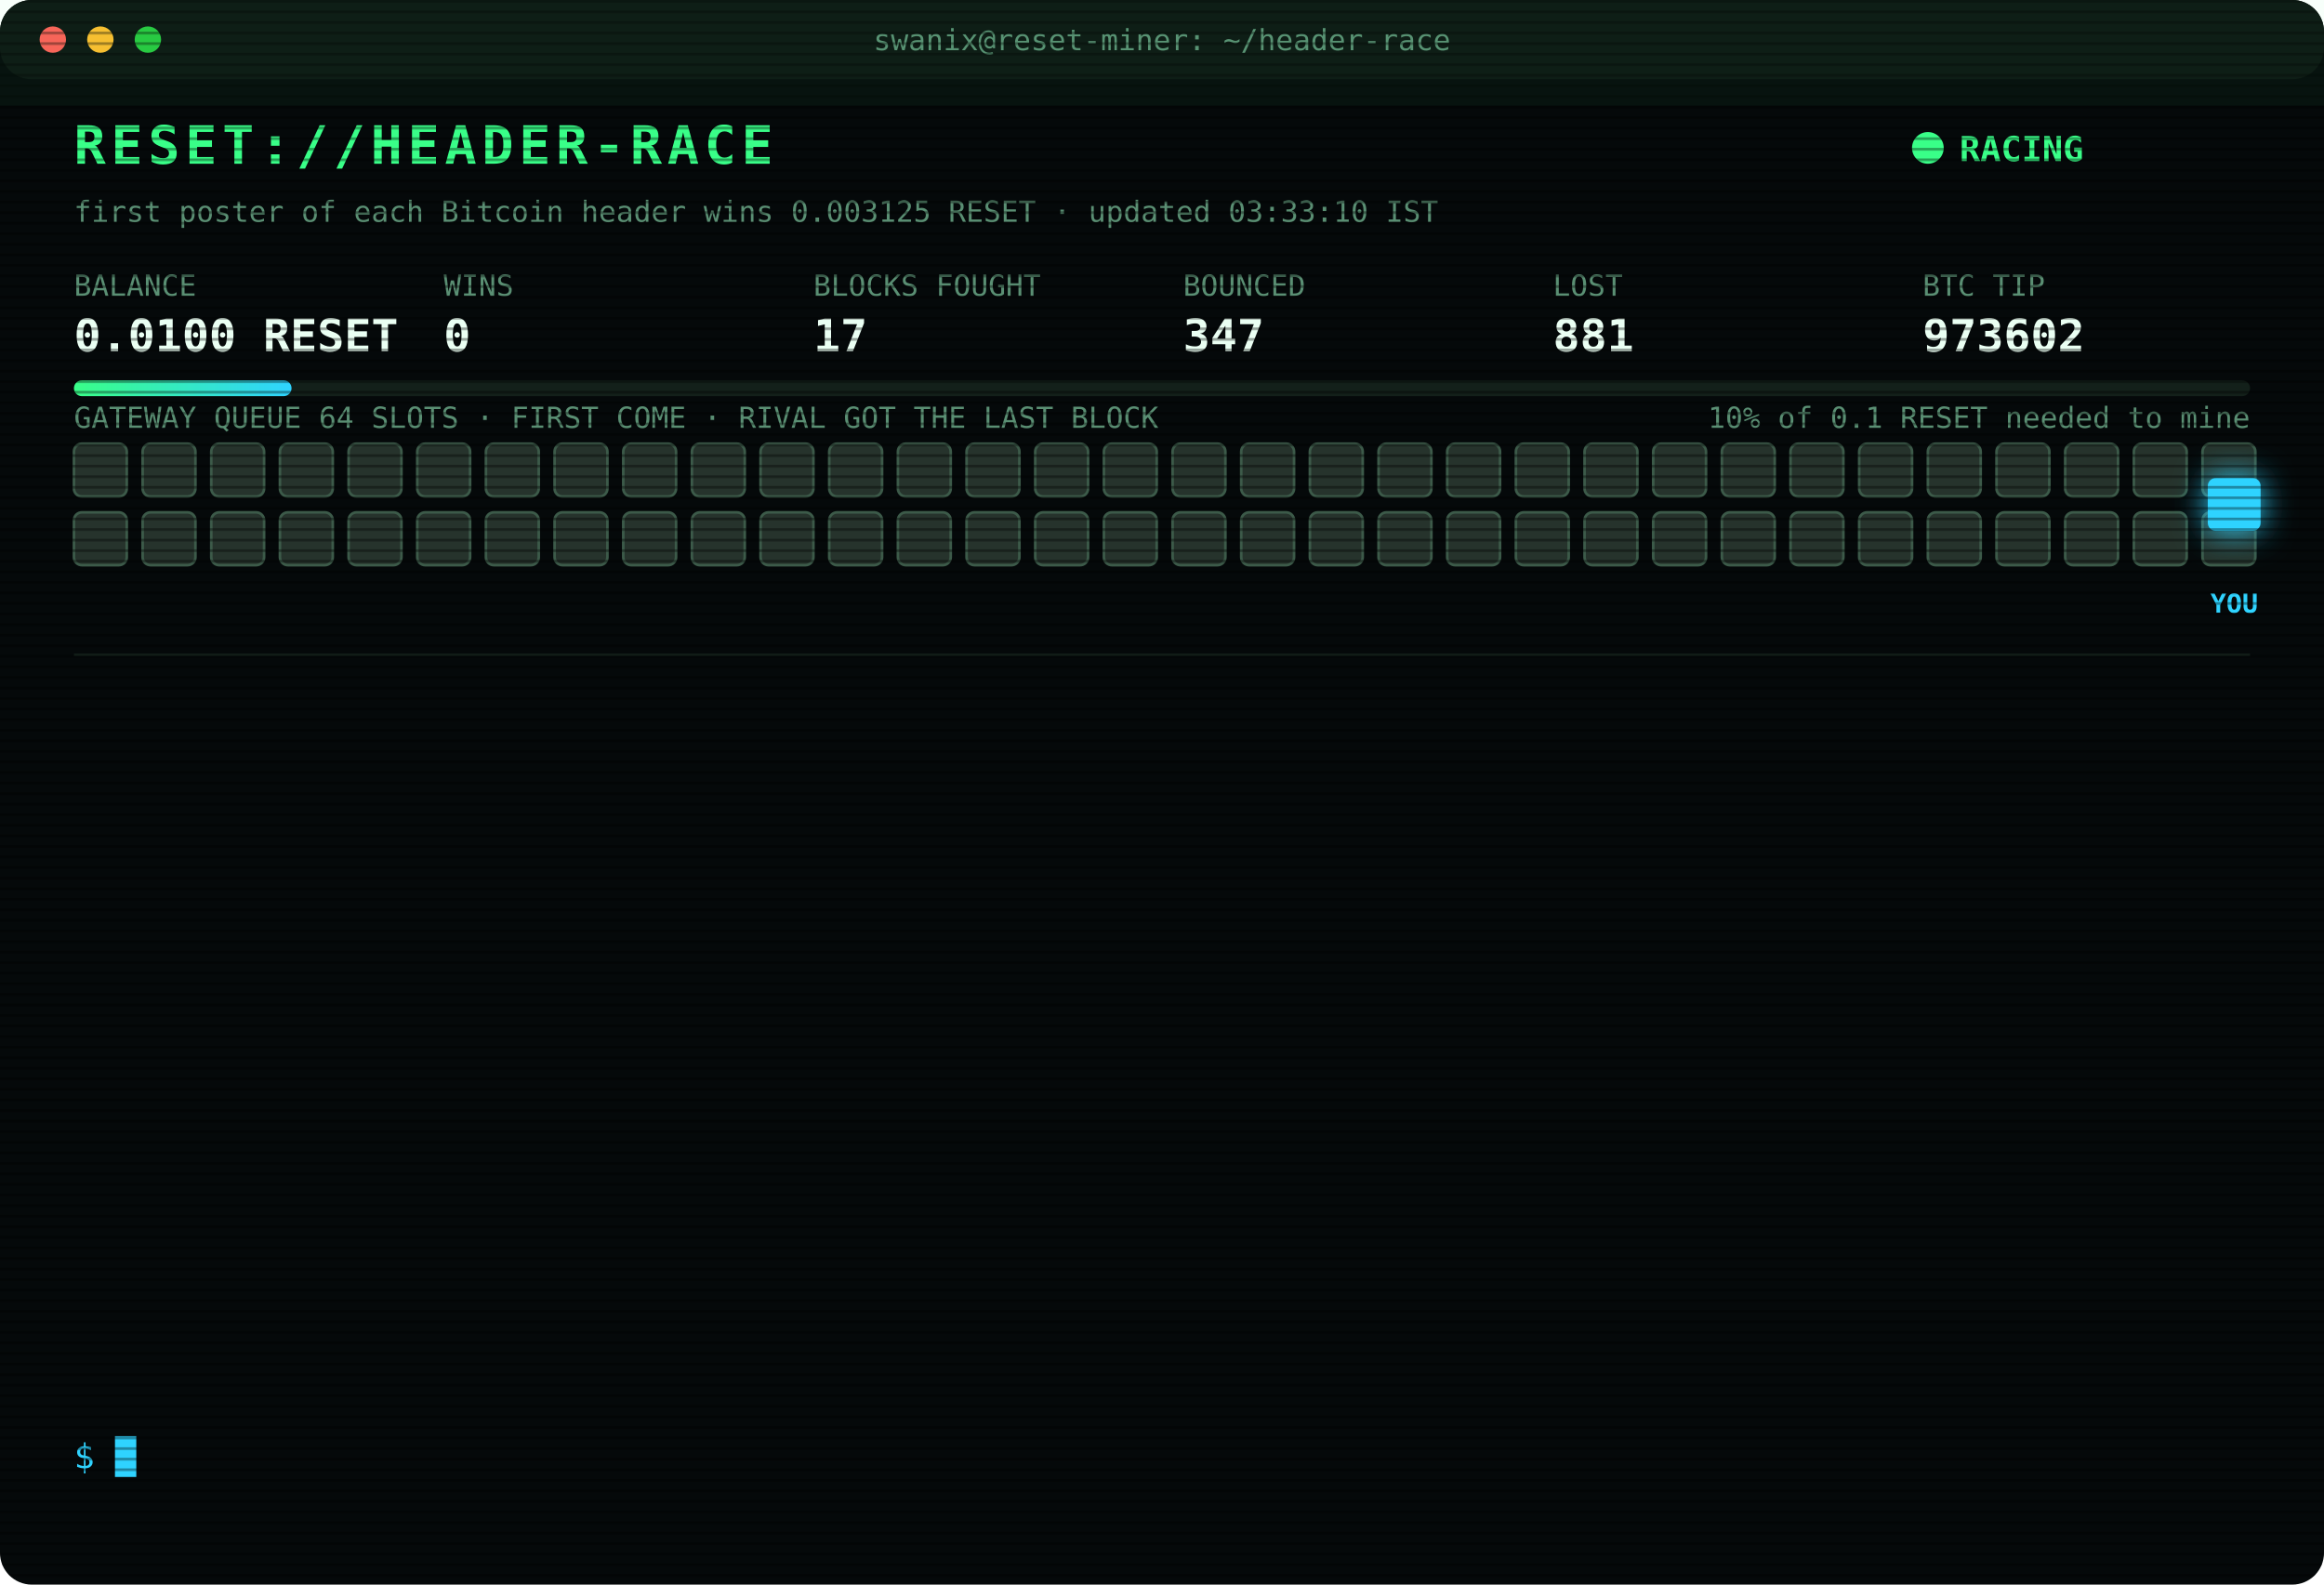
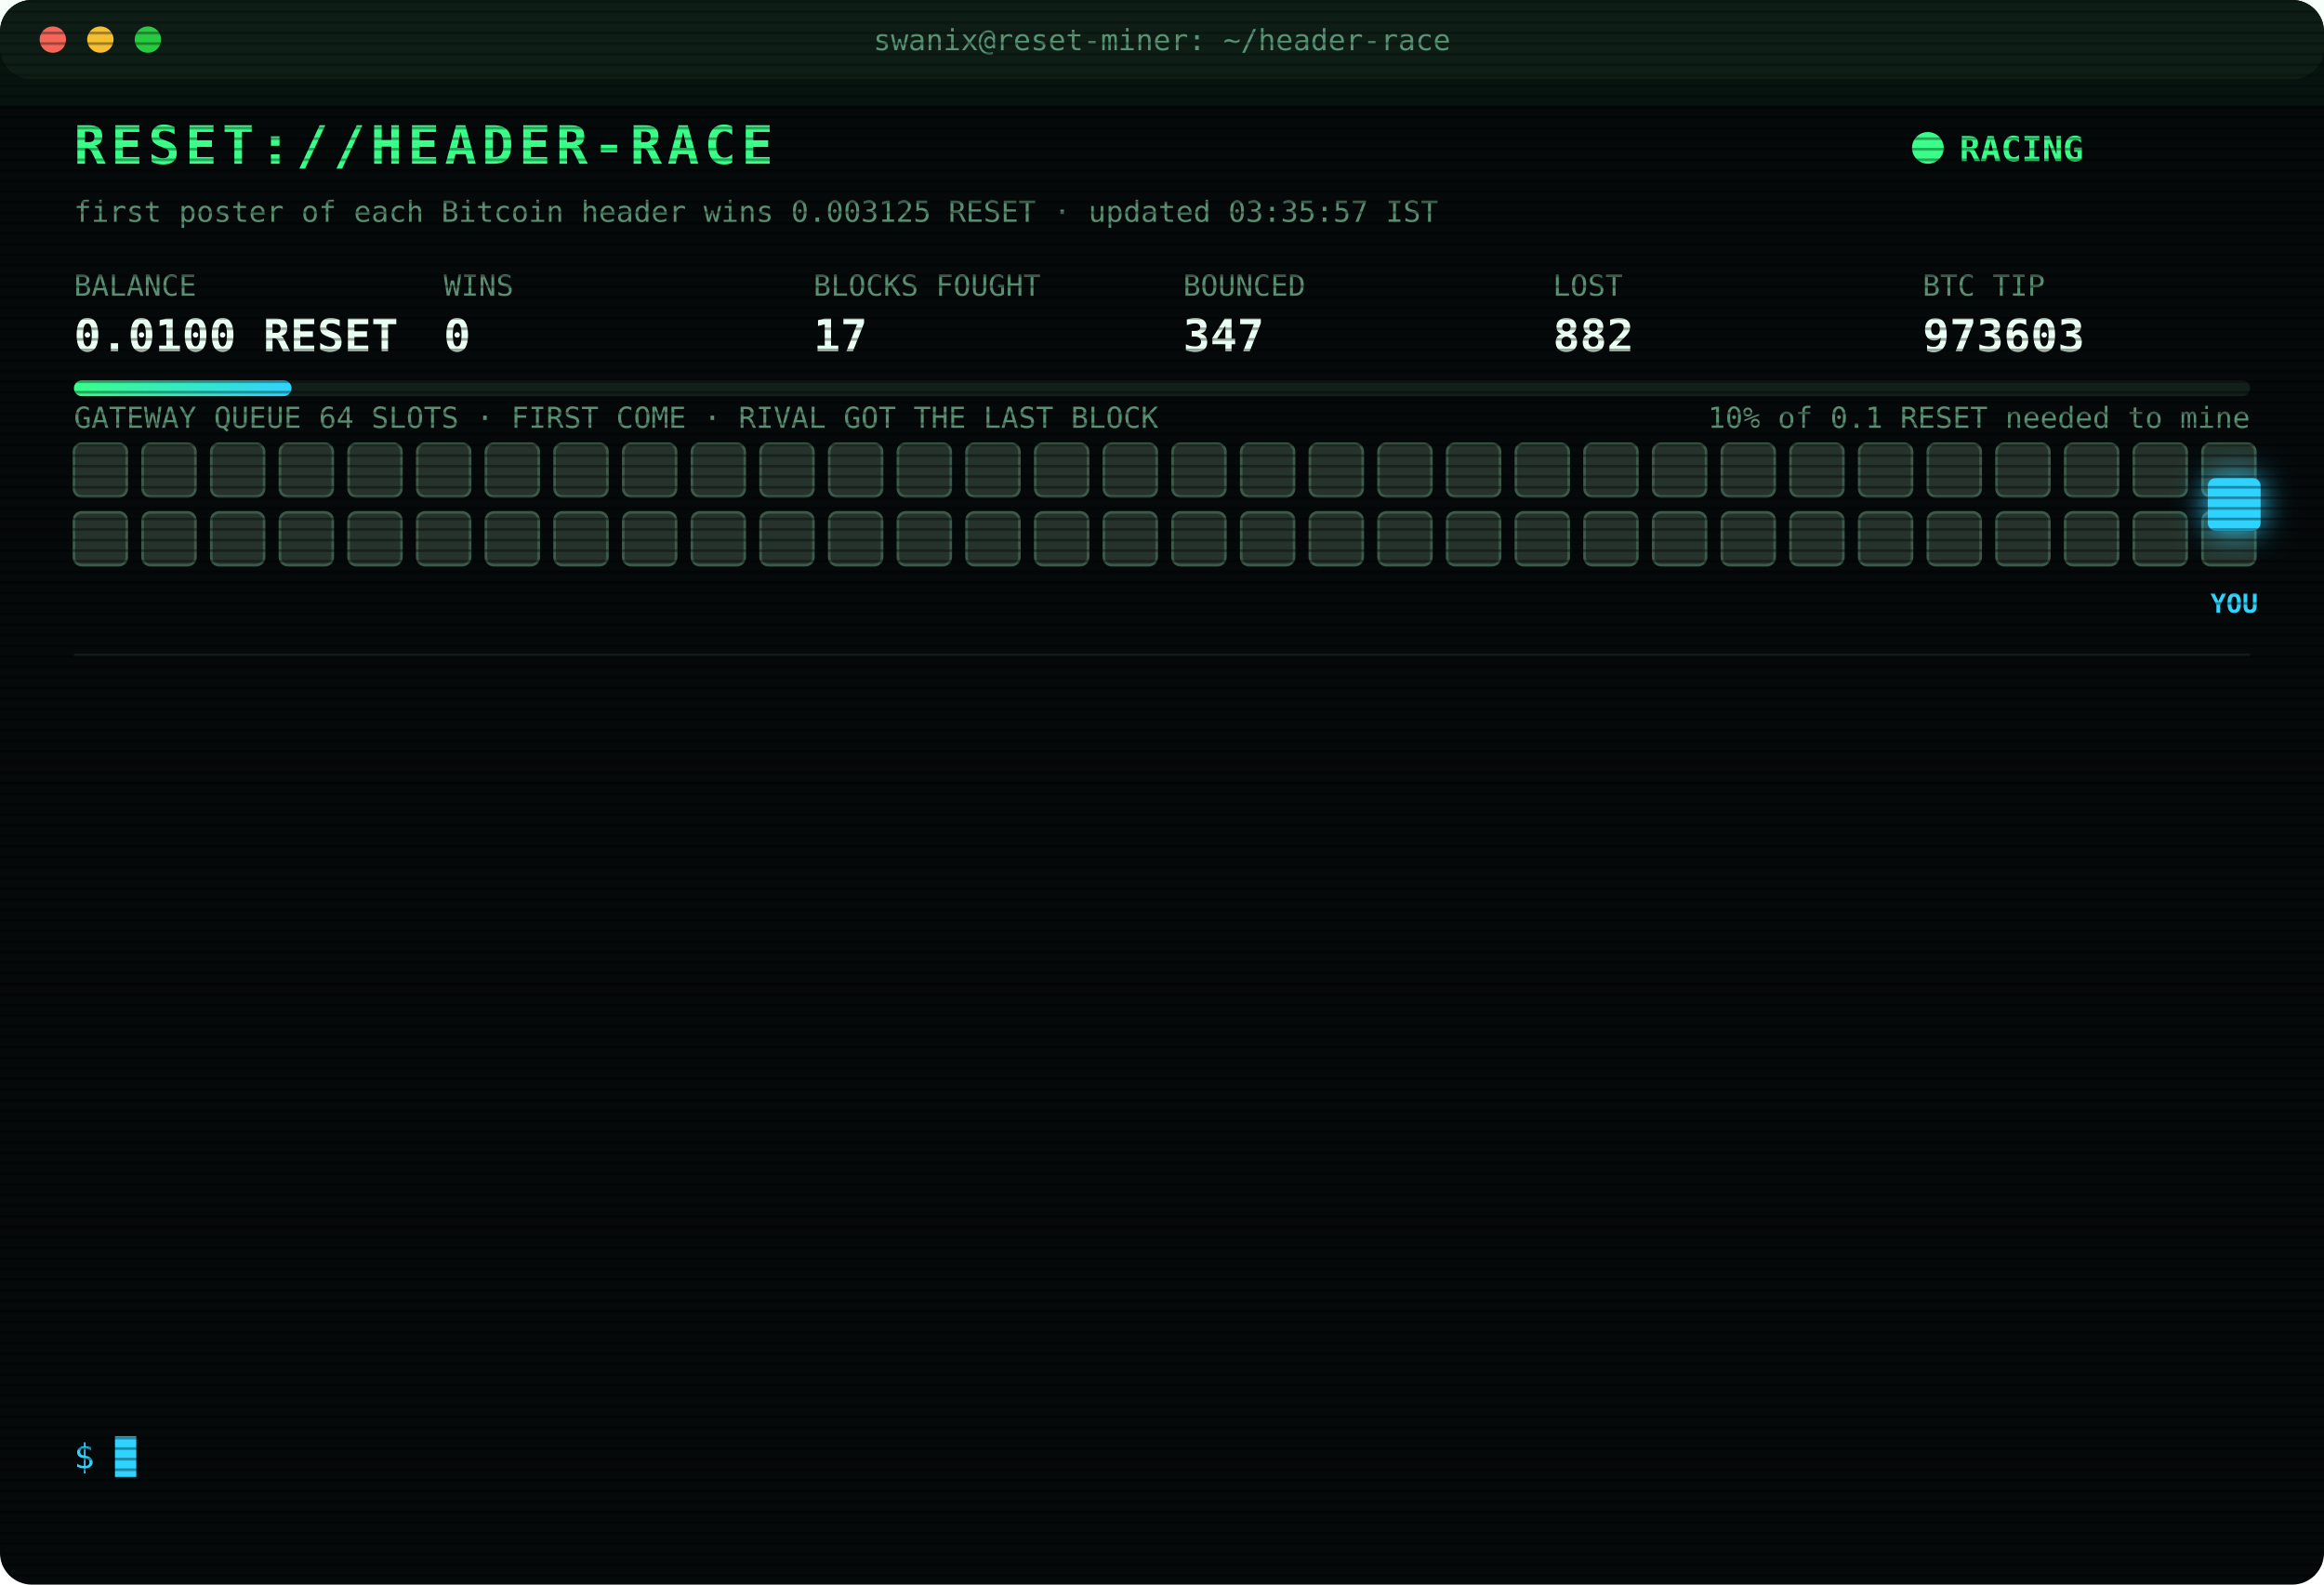
<svg xmlns="http://www.w3.org/2000/svg" width="880" height="600" viewBox="0 0 880 600" font-family="ui-monospace,SFMono-Regular,Menlo,Consolas,monospace">
  <style>
text{font-size:13px;fill:#7CFFB2}
.title{font-size:20px;font-weight:700;fill:#39FF88;letter-spacing:2px;animation:glitch 3s infinite steps(1)}
.sub{fill:#2fd3ff}.k{fill:#5a8f73;font-size:11px}.v{font-size:17px;font-weight:700;fill:#eafff3}
.ts{fill:#3f6b56}.boot{fill:#2fd3ff}.dim{fill:#5a8f73}.bad{fill:#ff4d6d}.warn{fill:#ffd23f}.mag{fill:#ff5cf0}.win{fill:#39FF88;font-weight:700}
.tag{font-size:10px;fill:#2fd3ff;font-weight:700}
.rival{fill:#26332c;stroke:#3c5a49;animation:jam 1.2s infinite alternate}
.idle{fill:#141c18;stroke:#22302a;animation:breathe 4s infinite}
.me{fill:#2fd3ff;filter:drop-shadow(0 0 6px #2fd3ff)}
.hover{animation:nudge 1.1s infinite ease-in-out}.bounce{animation:kick 1.4s infinite}
.ln{opacity:0;animation:in .4s forwards}
.cur{animation:blink 1s infinite steps(1)}
.scan{animation:scan 6s infinite linear}
.led{animation:blink 1.4s infinite}
@keyframes in{from{opacity:0;transform:translateX(-6px)}to{opacity:1;transform:none}}
@keyframes blink{50%{opacity:0}}
@keyframes jam{to{fill:#33463b}}
@keyframes breathe{50%{opacity:.4}}
@keyframes nudge{50%{transform:translateX(-10px)}}
@keyframes kick{0%,100%{transform:none}30%{transform:translateX(-14px)}55%{transform:translateX(10px) translateY(-6px)}}
@keyframes glitch{0%,92%{transform:none}93%{transform:translateX(2px);fill:#ff4d6d}95%{transform:translateX(-2px);fill:#2fd3ff}97%{transform:none}}
@keyframes scan{from{transform:translateY(-40px)}to{transform:translateY(600px)}}
</style>
  <defs>
    <pattern id="sl" width="4" height="4" patternUnits="userSpaceOnUse">
      <rect width="4" height="1" fill="#000" opacity=".35" />
    </pattern>
    <linearGradient id="bar">
      <stop offset="0" stop-color="#39FF88" />
      <stop offset="1" stop-color="#2fd3ff" />
    </linearGradient>
  </defs>
  <rect width="880" height="600" rx="12" fill="#05090a" />
  <rect width="880" height="30" rx="12" fill="#0d1512" />
  <circle cx="20" cy="15" r="5" fill="#ff5f57" />
  <circle cx="38" cy="15" r="5" fill="#febc2e" />
  <circle cx="56" cy="15" r="5" fill="#28c840" />
  <text x="440" y="19" text-anchor="middle" class="k">swanix@reset-miner: ~/header-race</text>
  <text x="28" y="62" class="title">RESET://HEADER-RACE</text>
  <circle class="led" cx="730" cy="56" r="6" fill="#39FF88" />
  <text x="742" y="61" class="win">RACING</text>
-   <text x="28" y="84" class="k">first poster of each Bitcoin header wins 0.003125 RESET · updated 03:33:10 IST</text>
+   <text x="28" y="84" class="k">first poster of each Bitcoin header wins 0.003125 RESET · updated 03:35:57 IST</text>
  <text x="28" y="112" class="k">BALANCE</text>
  <text x="28" y="133" class="v">0.0100 RESET</text>
  <text x="168" y="112" class="k">WINS</text>
  <text x="168" y="133" class="v">0</text>
  <text x="308" y="112" class="k">BLOCKS FOUGHT</text>
  <text x="308" y="133" class="v">17</text>
  <text x="448" y="112" class="k">BOUNCED</text>
  <text x="448" y="133" class="v">347</text>
  <text x="588" y="112" class="k">LOST</text>
-   <text x="588" y="133" class="v">881</text>
+   <text x="588" y="133" class="v">882</text>
  <text x="728" y="112" class="k">BTC TIP</text>
-   <text x="728" y="133" class="v">973602</text>
+   <text x="728" y="133" class="v">973603</text>
  <rect x="28" y="144" width="824" height="6" rx="3" fill="#13201a" />
  <rect x="28" y="144" width="82.4" height="6" rx="3" fill="url(#bar)" />
  <text x="852" y="162" text-anchor="end" class="k">10% of 0.1 RESET needed to mine</text>
  <text x="28" y="162" class="k">GATEWAY QUEUE 64 SLOTS · FIRST COME · RIVAL GOT THE LAST BLOCK</text>
  <rect class="rival" x="28" y="168" width="20" height="20" rx="3" style="animation-delay:0.00s" />
  <rect class="rival" x="54" y="168" width="20" height="20" rx="3" style="animation-delay:0.05s" />
  <rect class="rival" x="80" y="168" width="20" height="20" rx="3" style="animation-delay:0.10s" />
  <rect class="rival" x="106" y="168" width="20" height="20" rx="3" style="animation-delay:0.15s" />
  <rect class="rival" x="132" y="168" width="20" height="20" rx="3" style="animation-delay:0.20s" />
  <rect class="rival" x="158" y="168" width="20" height="20" rx="3" style="animation-delay:0.25s" />
  <rect class="rival" x="184" y="168" width="20" height="20" rx="3" style="animation-delay:0.30s" />
  <rect class="rival" x="210" y="168" width="20" height="20" rx="3" style="animation-delay:0.35s" />
  <rect class="rival" x="236" y="168" width="20" height="20" rx="3" style="animation-delay:0.40s" />
  <rect class="rival" x="262" y="168" width="20" height="20" rx="3" style="animation-delay:0.45s" />
  <rect class="rival" x="288" y="168" width="20" height="20" rx="3" style="animation-delay:0.50s" />
  <rect class="rival" x="314" y="168" width="20" height="20" rx="3" style="animation-delay:0.55s" />
  <rect class="rival" x="340" y="168" width="20" height="20" rx="3" style="animation-delay:0.60s" />
  <rect class="rival" x="366" y="168" width="20" height="20" rx="3" style="animation-delay:0.65s" />
  <rect class="rival" x="392" y="168" width="20" height="20" rx="3" style="animation-delay:0.70s" />
  <rect class="rival" x="418" y="168" width="20" height="20" rx="3" style="animation-delay:0.75s" />
  <rect class="rival" x="444" y="168" width="20" height="20" rx="3" style="animation-delay:0.80s" />
  <rect class="rival" x="470" y="168" width="20" height="20" rx="3" style="animation-delay:0.85s" />
  <rect class="rival" x="496" y="168" width="20" height="20" rx="3" style="animation-delay:0.90s" />
  <rect class="rival" x="522" y="168" width="20" height="20" rx="3" style="animation-delay:0.95s" />
  <rect class="rival" x="548" y="168" width="20" height="20" rx="3" style="animation-delay:1.00s" />
  <rect class="rival" x="574" y="168" width="20" height="20" rx="3" style="animation-delay:1.05s" />
  <rect class="rival" x="600" y="168" width="20" height="20" rx="3" style="animation-delay:1.10s" />
  <rect class="rival" x="626" y="168" width="20" height="20" rx="3" style="animation-delay:1.15s" />
  <rect class="rival" x="652" y="168" width="20" height="20" rx="3" style="animation-delay:1.20s" />
  <rect class="rival" x="678" y="168" width="20" height="20" rx="3" style="animation-delay:1.25s" />
  <rect class="rival" x="704" y="168" width="20" height="20" rx="3" style="animation-delay:1.30s" />
  <rect class="rival" x="730" y="168" width="20" height="20" rx="3" style="animation-delay:1.35s" />
  <rect class="rival" x="756" y="168" width="20" height="20" rx="3" style="animation-delay:1.40s" />
  <rect class="rival" x="782" y="168" width="20" height="20" rx="3" style="animation-delay:1.45s" />
  <rect class="rival" x="808" y="168" width="20" height="20" rx="3" style="animation-delay:1.50s" />
  <rect class="rival" x="834" y="168" width="20" height="20" rx="3" style="animation-delay:1.55s" />
  <rect class="rival" x="28" y="194" width="20" height="20" rx="3" style="animation-delay:1.60s" />
  <rect class="rival" x="54" y="194" width="20" height="20" rx="3" style="animation-delay:1.65s" />
  <rect class="rival" x="80" y="194" width="20" height="20" rx="3" style="animation-delay:1.70s" />
  <rect class="rival" x="106" y="194" width="20" height="20" rx="3" style="animation-delay:1.75s" />
  <rect class="rival" x="132" y="194" width="20" height="20" rx="3" style="animation-delay:1.80s" />
  <rect class="rival" x="158" y="194" width="20" height="20" rx="3" style="animation-delay:1.85s" />
  <rect class="rival" x="184" y="194" width="20" height="20" rx="3" style="animation-delay:1.90s" />
  <rect class="rival" x="210" y="194" width="20" height="20" rx="3" style="animation-delay:1.95s" />
  <rect class="rival" x="236" y="194" width="20" height="20" rx="3" style="animation-delay:2.00s" />
  <rect class="rival" x="262" y="194" width="20" height="20" rx="3" style="animation-delay:2.05s" />
  <rect class="rival" x="288" y="194" width="20" height="20" rx="3" style="animation-delay:2.10s" />
  <rect class="rival" x="314" y="194" width="20" height="20" rx="3" style="animation-delay:2.15s" />
  <rect class="rival" x="340" y="194" width="20" height="20" rx="3" style="animation-delay:2.20s" />
  <rect class="rival" x="366" y="194" width="20" height="20" rx="3" style="animation-delay:2.25s" />
  <rect class="rival" x="392" y="194" width="20" height="20" rx="3" style="animation-delay:2.30s" />
  <rect class="rival" x="418" y="194" width="20" height="20" rx="3" style="animation-delay:2.35s" />
  <rect class="rival" x="444" y="194" width="20" height="20" rx="3" style="animation-delay:2.40s" />
  <rect class="rival" x="470" y="194" width="20" height="20" rx="3" style="animation-delay:2.45s" />
  <rect class="rival" x="496" y="194" width="20" height="20" rx="3" style="animation-delay:2.50s" />
  <rect class="rival" x="522" y="194" width="20" height="20" rx="3" style="animation-delay:2.55s" />
  <rect class="rival" x="548" y="194" width="20" height="20" rx="3" style="animation-delay:2.60s" />
  <rect class="rival" x="574" y="194" width="20" height="20" rx="3" style="animation-delay:2.65s" />
  <rect class="rival" x="600" y="194" width="20" height="20" rx="3" style="animation-delay:2.70s" />
  <rect class="rival" x="626" y="194" width="20" height="20" rx="3" style="animation-delay:2.75s" />
  <rect class="rival" x="652" y="194" width="20" height="20" rx="3" style="animation-delay:2.80s" />
  <rect class="rival" x="678" y="194" width="20" height="20" rx="3" style="animation-delay:2.85s" />
  <rect class="rival" x="704" y="194" width="20" height="20" rx="3" style="animation-delay:2.90s" />
  <rect class="rival" x="730" y="194" width="20" height="20" rx="3" style="animation-delay:2.95s" />
  <rect class="rival" x="756" y="194" width="20" height="20" rx="3" style="animation-delay:3.00s" />
  <rect class="rival" x="782" y="194" width="20" height="20" rx="3" style="animation-delay:3.05s" />
  <rect class="rival" x="808" y="194" width="20" height="20" rx="3" style="animation-delay:3.10s" />
  <rect class="rival" x="834" y="194" width="20" height="20" rx="3" style="animation-delay:3.15s" />
  <g class="hover">
    <rect class="me" x="836" y="181" width="20" height="20" rx="3" />
    <text class="tag" x="846" y="232" text-anchor="middle">YOU</text>
  </g>
  <line x1="28" x2="852" y1="248" y2="248" stroke="#13201a" />
  <g class="ln" style="animation-delay:0.40s">
-     <text x="28" y="270" class="ts">01:05:57</text>
-     <text x="104" y="270" class="bad">[LOST] #973591 taken by a rival miner</text>
+     <text x="28" y="270" class="ts">03:27:53</text>
+     <text x="104" y="270" class="bad">[LOST] #973601 taken by a rival miner</text>
  </g>
  <g class="ln" style="animation-delay:0.65s">
-     <text x="28" y="292" class="ts">01:10:32</text>
-     <text x="104" y="292" class="dim">[STINT END] calls 774 · wins 0</text>
+     <text x="28" y="292" class="ts">03:33:10</text>
+     <text x="104" y="292" class="bad">[LOST] #973602 taken by a rival miner</text>
  </g>
  <g class="ln" style="animation-delay:0.90s">
-     <text x="28" y="314" class="ts">01:15:29</text>
-     <text x="104" y="314" class="boot">[BOOT] racer v3 online · 3 feeds · stint 340m</text>
+     <text x="28" y="314" class="ts">03:35:43</text>
+     <text x="104" y="314" class="bad">[GATEWAY DOWN] no response · 990ms</text>
  </g>
  <g class="ln" style="animation-delay:1.15s">
-     <text x="28" y="336" class="ts">01:34:19</text>
-     <text x="104" y="336" class="bad">[LOST] #973594 taken by a rival miner</text>
+     <text x="28" y="336" class="ts">03:35:44</text>
+     <text x="104" y="336" class="bad">[GATEWAY DOWN] no response · 806ms</text>
  </g>
  <g class="ln" style="animation-delay:1.40s">
-     <text x="28" y="358" class="ts">01:52:29</text>
-     <text x="104" y="358" class="bad">[LOST] #973595 taken by a rival miner</text>
+     <text x="28" y="358" class="ts">03:35:45</text>
+     <text x="104" y="358" class="bad">[GATEWAY DOWN] no response · 628ms</text>
  </g>
  <g class="ln" style="animation-delay:1.65s">
-     <text x="28" y="380" class="ts">02:07:30</text>
-     <text x="104" y="380" class="bad">[LOST] #973596 taken by a rival miner</text>
+     <text x="28" y="380" class="ts">03:35:46</text>
+     <text x="104" y="380" class="bad">[GATEWAY DOWN] no response · 628ms</text>
  </g>
  <g class="ln" style="animation-delay:1.90s">
-     <text x="28" y="402" class="ts">02:13:05</text>
-     <text x="104" y="402" class="bad">[LOST] #973597 taken by a rival miner</text>
+     <text x="28" y="402" class="ts">03:35:48</text>
+     <text x="104" y="402" class="bad">[GATEWAY DOWN] no response · 944ms</text>
  </g>
  <g class="ln" style="animation-delay:2.15s">
-     <text x="28" y="424" class="ts">02:19:37</text>
-     <text x="104" y="424" class="bad">[GATEWAY DOWN] no response · 893ms</text>
+     <text x="28" y="424" class="ts">03:35:49</text>
+     <text x="104" y="424" class="bad">[GATEWAY DOWN] no response · 608ms</text>
  </g>
  <g class="ln" style="animation-delay:2.40s">
-     <text x="28" y="446" class="ts">02:19:38</text>
-     <text x="104" y="446" class="bad">[GATEWAY DOWN] no response · 847ms</text>
+     <text x="28" y="446" class="ts">03:35:50</text>
+     <text x="104" y="446" class="bad">[GATEWAY DOWN] no response · 807ms</text>
  </g>
  <g class="ln" style="animation-delay:2.65s">
-     <text x="28" y="468" class="ts">02:19:42</text>
-     <text x="104" y="468" class="bad">[LOST] #973598 taken by a rival miner</text>
+     <text x="28" y="468" class="ts">03:35:51</text>
+     <text x="104" y="468" class="bad">[GATEWAY DOWN] no response · 537ms</text>
  </g>
  <g class="ln" style="animation-delay:2.90s">
-     <text x="28" y="490" class="ts">03:10:05</text>
-     <text x="104" y="490" class="bad">[LOST] #973600 taken by a rival miner</text>
+     <text x="28" y="490" class="ts">03:35:52</text>
+     <text x="104" y="490" class="bad">[GATEWAY DOWN] no response · 967ms</text>
  </g>
  <g class="ln" style="animation-delay:3.15s">
-     <text x="28" y="512" class="ts">03:27:53</text>
-     <text x="104" y="512" class="bad">[LOST] #973601 taken by a rival miner</text>
+     <text x="28" y="512" class="ts">03:35:53</text>
+     <text x="104" y="512" class="bad">[GATEWAY DOWN] no response · 816ms</text>
  </g>
  <g class="ln" style="animation-delay:3.40s">
-     <text x="28" y="534" class="ts">03:33:10</text>
-     <text x="104" y="534" class="bad">[LOST] #973602 taken by a rival miner</text>
+     <text x="28" y="534" class="ts">03:35:57</text>
+     <text x="104" y="534" class="bad">[LOST] #973603 taken by a rival miner</text>
  </g>
  <text x="28" y="556" class="sub">$ <tspan class="cur">█</tspan>
  </text>
  <rect width="880" height="600" rx="12" fill="url(#sl)" pointer-events="none" />
  <rect class="scan" width="880" height="40" fill="#39FF88" opacity=".04" />
</svg>
